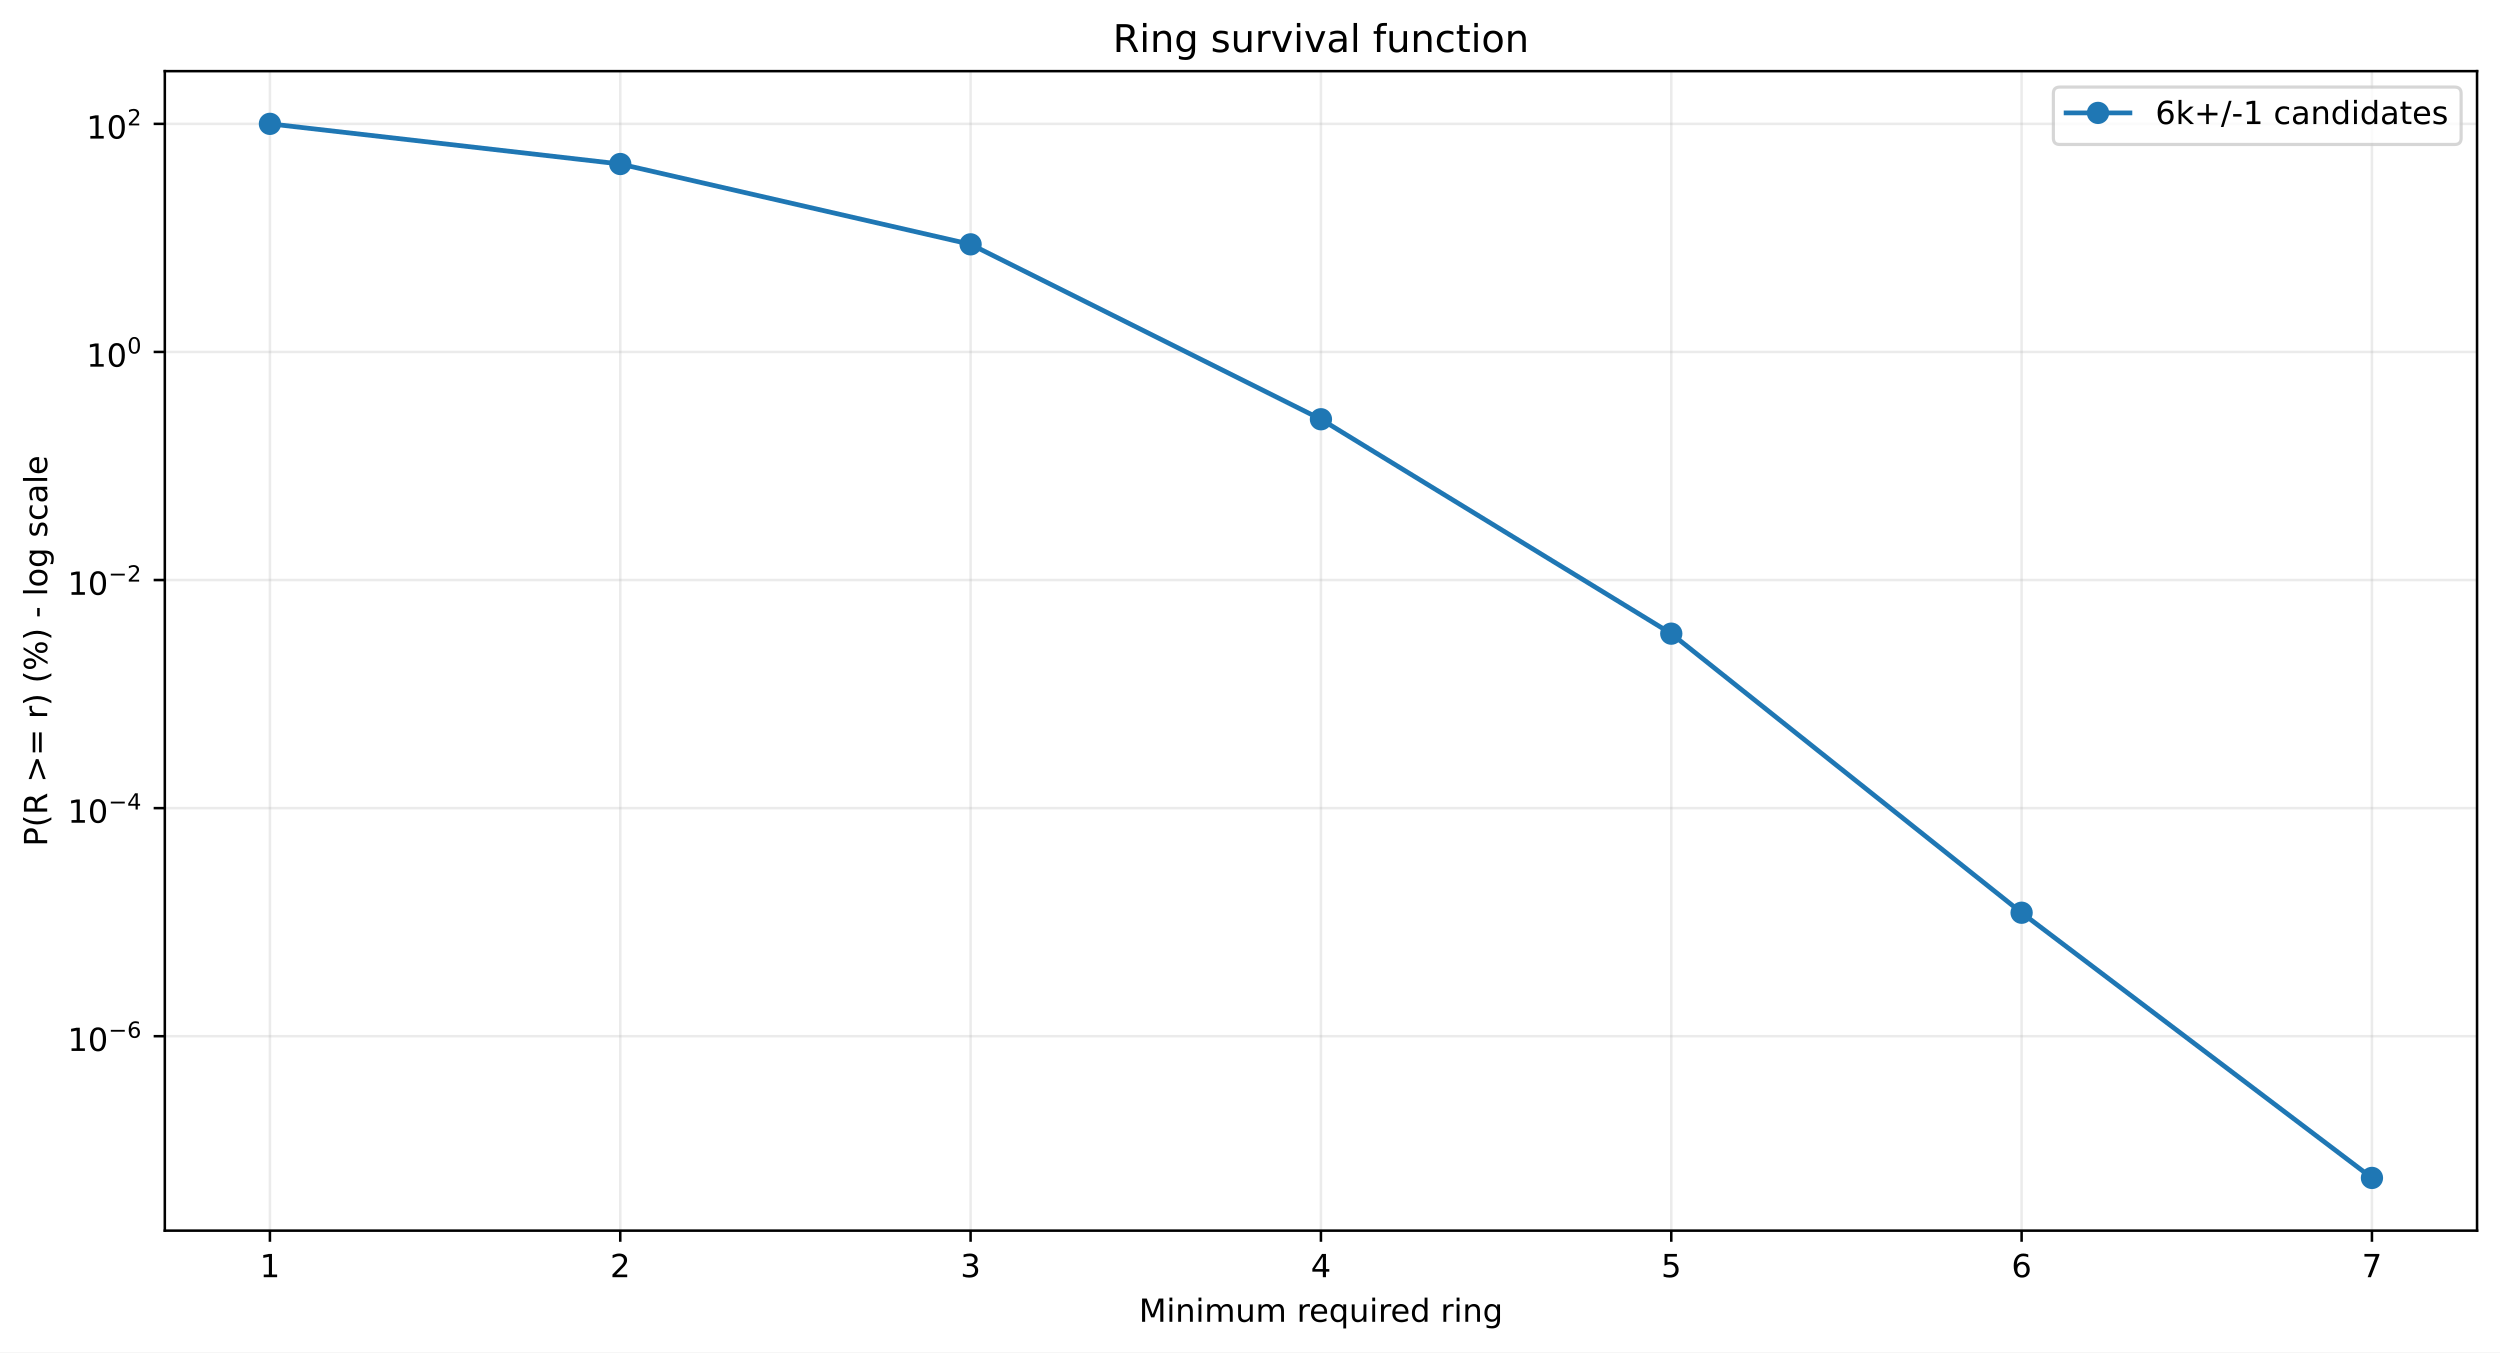
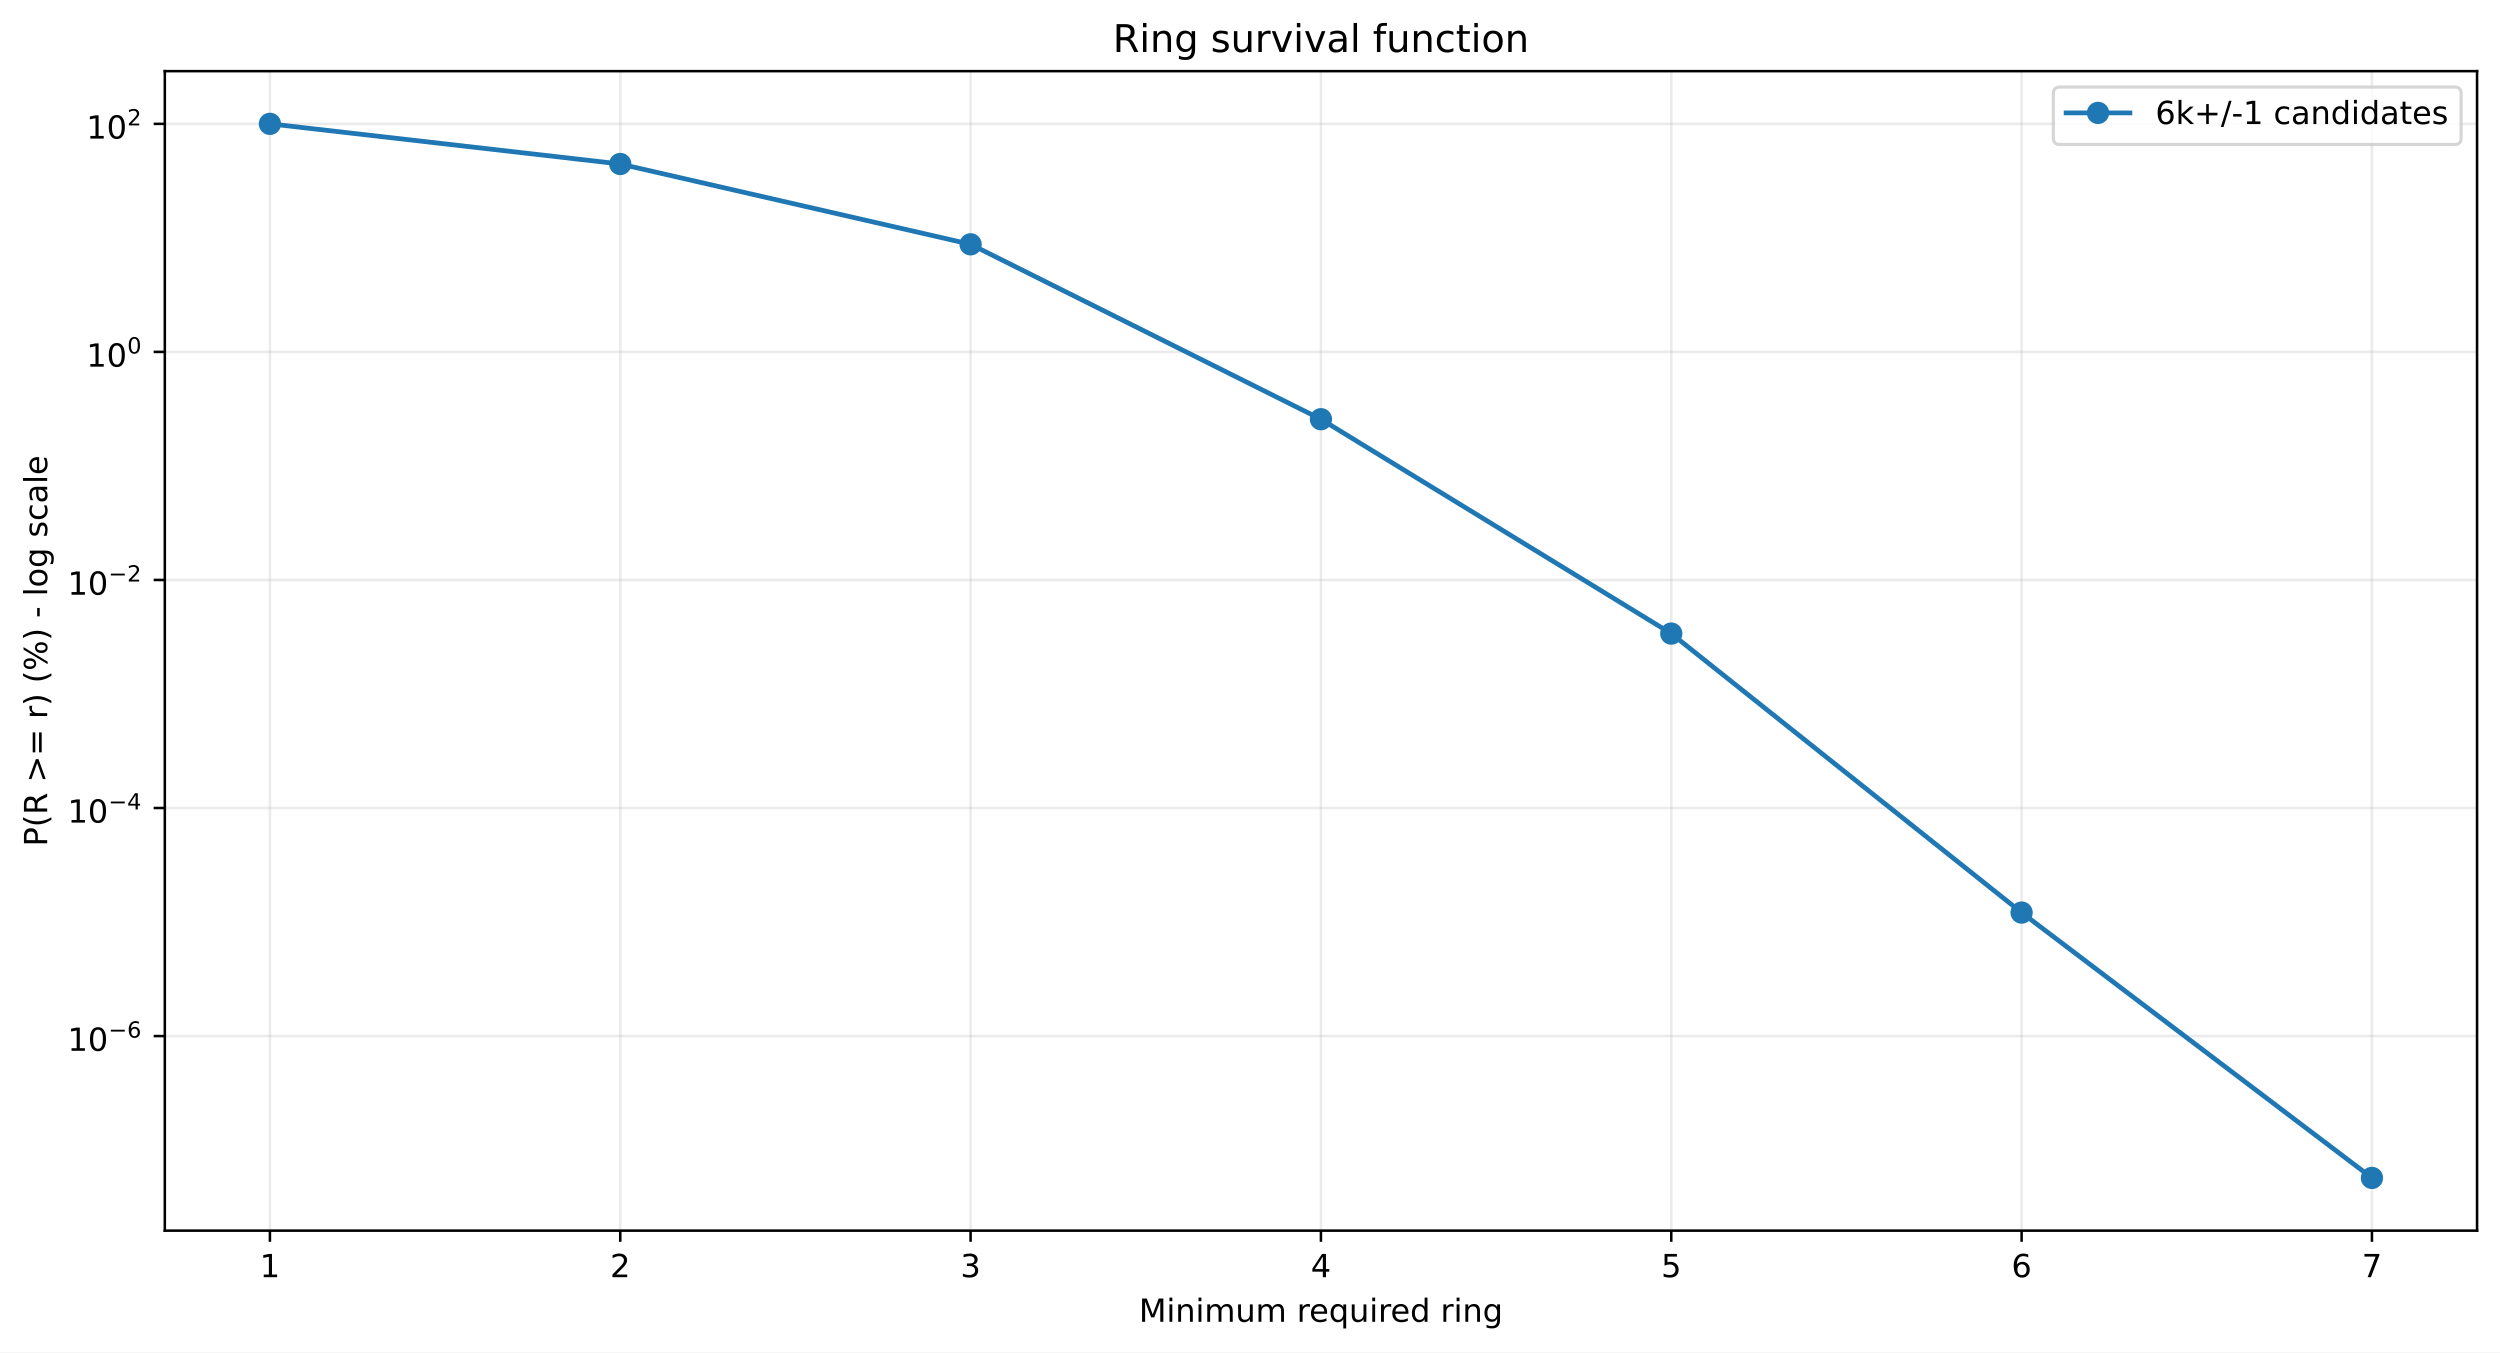
<svg xmlns="http://www.w3.org/2000/svg" xmlns:xlink="http://www.w3.org/1999/xlink" width="784.218pt" height="424.237pt" viewBox="0 0 784.218 424.237" version="1.1">
  <defs>
    <style type="text/css">*{stroke-linejoin: round; stroke-linecap: butt}</style>
  </defs>
  <g id="figure_1">
    <g id="patch_1">
      <path d="M 0 424.237  L 784.218 424.237  L 784.218 0  L 0 0  z " style="fill: #ffffff" />
    </g>
    <g id="axes_1">
      <g id="patch_2">
        <path d="M 51.701 386.036  L 777.018 386.036  L 777.018 22.318  L 51.701 22.318  z " style="fill: #ffffff" />
      </g>
      <g id="matplotlib.axis_1">
        <g id="xtick_1">
          <g id="line2d_1">
-             <path d="M 84.67 386.036  L 84.67 22.318  " clip-path="url(#p69bd894be8)" style="fill: none; stroke: #b0b0b0; stroke-opacity: 0.25; stroke-width: 0.8; stroke-linecap: square" />
+             <path d="M 84.67 386.036  L 84.67 22.318  " clip-path="url(#p163666892c)" style="fill: none; stroke: #b0b0b0; stroke-opacity: 0.25; stroke-width: 0.8; stroke-linecap: square" />
          </g>
          <g id="line2d_2">
            <defs>
-               <path id="m8ce2a5b910" d="M 0 0  L 0 3.5  " style="stroke: #000000; stroke-width: 0.8" />
+               <path id="mb1bef270ff" d="M 0 0  L 0 3.5  " style="stroke: #000000; stroke-width: 0.8" />
            </defs>
            <g>
-               <use xlink:href="#m8ce2a5b910" x="84.67" y="386.036" style="stroke: #000000; stroke-width: 0.8" />
+               <use xlink:href="#mb1bef270ff" x="84.67" y="386.036" style="stroke: #000000; stroke-width: 0.8" />
            </g>
          </g>
          <g id="text_1">
            <g transform="translate(81.48852 400.6334) scale(0.1 -0.1)">
              <defs>
                <path id="DejaVuSans-14" d="M 794 531  L 1825 531  L 1825 4091  L 703 3866  L 703 4441  L 1819 4666  L 2450 4666  L 2450 531  L 3481 531  L 3481 0  L 794 0  L 794 531  z " transform="scale(0.015625)" />
              </defs>
              <use xlink:href="#DejaVuSans-14" />
            </g>
          </g>
        </g>
        <g id="xtick_2">
          <g id="line2d_3">
-             <path d="M 194.566 386.036  L 194.566 22.318  " clip-path="url(#p69bd894be8)" style="fill: none; stroke: #b0b0b0; stroke-opacity: 0.25; stroke-width: 0.8; stroke-linecap: square" />
+             <path d="M 194.566 386.036  L 194.566 22.318  " clip-path="url(#p163666892c)" style="fill: none; stroke: #b0b0b0; stroke-opacity: 0.25; stroke-width: 0.8; stroke-linecap: square" />
          </g>
          <g id="line2d_4">
            <g>
-               <use xlink:href="#m8ce2a5b910" x="194.566" y="386.036" style="stroke: #000000; stroke-width: 0.8" />
+               <use xlink:href="#mb1bef270ff" x="194.566" y="386.036" style="stroke: #000000; stroke-width: 0.8" />
            </g>
          </g>
          <g id="text_2">
            <g transform="translate(191.3851 400.6334) scale(0.1 -0.1)">
              <defs>
                <path id="DejaVuSans-15" d="M 1228 531  L 3431 531  L 3431 0  L 469 0  L 469 531  Q 828 903 1448 1529  Q 2069 2156 2228 2338  Q 2531 2678 2651 2914  Q 2772 3150 2772 3378  Q 2772 3750 2511 3984  Q 2250 4219 1831 4219  Q 1534 4219 1204 4116  Q 875 4013 500 3803  L 500 4441  Q 881 4594 1212 4672  Q 1544 4750 1819 4750  Q 2544 4750 2975 4387  Q 3406 4025 3406 3419  Q 3406 3131 3298 2873  Q 3191 2616 2906 2266  Q 2828 2175 2409 1742  Q 1991 1309 1228 531  z " transform="scale(0.015625)" />
              </defs>
              <use xlink:href="#DejaVuSans-15" />
            </g>
          </g>
        </g>
        <g id="xtick_3">
          <g id="line2d_5">
-             <path d="M 304.463 386.036  L 304.463 22.318  " clip-path="url(#p69bd894be8)" style="fill: none; stroke: #b0b0b0; stroke-opacity: 0.25; stroke-width: 0.8; stroke-linecap: square" />
+             <path d="M 304.463 386.036  L 304.463 22.318  " clip-path="url(#p163666892c)" style="fill: none; stroke: #b0b0b0; stroke-opacity: 0.25; stroke-width: 0.8; stroke-linecap: square" />
          </g>
          <g id="line2d_6">
            <g>
-               <use xlink:href="#m8ce2a5b910" x="304.463" y="386.036" style="stroke: #000000; stroke-width: 0.8" />
+               <use xlink:href="#mb1bef270ff" x="304.463" y="386.036" style="stroke: #000000; stroke-width: 0.8" />
            </g>
          </g>
          <g id="text_3">
            <g transform="translate(301.2817 400.6334) scale(0.1 -0.1)">
              <defs>
                <path id="DejaVuSans-16" d="M 2597 2516  Q 3050 2419 3304 2112  Q 3559 1806 3559 1356  Q 3559 666 3084 287  Q 2609 -91 1734 -91  Q 1441 -91 1130 -33  Q 819 25 488 141  L 488 750  Q 750 597 1062 519  Q 1375 441 1716 441  Q 2309 441 2620 675  Q 2931 909 2931 1356  Q 2931 1769 2642 2001  Q 2353 2234 1838 2234  L 1294 2234  L 1294 2753  L 1863 2753  Q 2328 2753 2575 2939  Q 2822 3125 2822 3475  Q 2822 3834 2567 4026  Q 2313 4219 1838 4219  Q 1578 4219 1281 4162  Q 984 4106 628 3988  L 628 4550  Q 988 4650 1302 4700  Q 1616 4750 1894 4750  Q 2613 4750 3031 4423  Q 3450 4097 3450 3541  Q 3450 3153 3228 2886  Q 3006 2619 2597 2516  z " transform="scale(0.015625)" />
              </defs>
              <use xlink:href="#DejaVuSans-16" />
            </g>
          </g>
        </g>
        <g id="xtick_4">
          <g id="line2d_7">
-             <path d="M 414.36 386.036  L 414.36 22.318  " clip-path="url(#p69bd894be8)" style="fill: none; stroke: #b0b0b0; stroke-opacity: 0.25; stroke-width: 0.8; stroke-linecap: square" />
+             <path d="M 414.36 386.036  L 414.36 22.318  " clip-path="url(#p163666892c)" style="fill: none; stroke: #b0b0b0; stroke-opacity: 0.25; stroke-width: 0.8; stroke-linecap: square" />
          </g>
          <g id="line2d_8">
            <g>
-               <use xlink:href="#m8ce2a5b910" x="414.36" y="386.036" style="stroke: #000000; stroke-width: 0.8" />
+               <use xlink:href="#mb1bef270ff" x="414.36" y="386.036" style="stroke: #000000; stroke-width: 0.8" />
            </g>
          </g>
          <g id="text_4">
            <g transform="translate(411.1784 400.6334) scale(0.1 -0.1)">
              <defs>
                <path id="DejaVuSans-17" d="M 2419 4116  L 825 1625  L 2419 1625  L 2419 4116  z M 2253 4666  L 3047 4666  L 3047 1625  L 3713 1625  L 3713 1100  L 3047 1100  L 3047 0  L 2419 0  L 2419 1100  L 313 1100  L 313 1709  L 2253 4666  z " transform="scale(0.015625)" />
              </defs>
              <use xlink:href="#DejaVuSans-17" />
            </g>
          </g>
        </g>
        <g id="xtick_5">
          <g id="line2d_9">
-             <path d="M 524.256 386.036  L 524.256 22.318  " clip-path="url(#p69bd894be8)" style="fill: none; stroke: #b0b0b0; stroke-opacity: 0.25; stroke-width: 0.8; stroke-linecap: square" />
+             <path d="M 524.256 386.036  L 524.256 22.318  " clip-path="url(#p163666892c)" style="fill: none; stroke: #b0b0b0; stroke-opacity: 0.25; stroke-width: 0.8; stroke-linecap: square" />
          </g>
          <g id="line2d_10">
            <g>
-               <use xlink:href="#m8ce2a5b910" x="524.256" y="386.036" style="stroke: #000000; stroke-width: 0.8" />
+               <use xlink:href="#mb1bef270ff" x="524.256" y="386.036" style="stroke: #000000; stroke-width: 0.8" />
            </g>
          </g>
          <g id="text_5">
            <g transform="translate(521.075 400.6334) scale(0.1 -0.1)">
              <defs>
                <path id="DejaVuSans-18" d="M 691 4666  L 3169 4666  L 3169 4134  L 1269 4134  L 1269 2991  Q 1406 3038 1543 3061  Q 1681 3084 1819 3084  Q 2600 3084 3056 2656  Q 3513 2228 3513 1497  Q 3513 744 3044 326  Q 2575 -91 1722 -91  Q 1428 -91 1123 -41  Q 819 9 494 109  L 494 744  Q 775 591 1075 516  Q 1375 441 1709 441  Q 2250 441 2565 725  Q 2881 1009 2881 1497  Q 2881 1984 2565 2268  Q 2250 2553 1709 2553  Q 1456 2553 1204 2497  Q 953 2441 691 2322  L 691 4666  z " transform="scale(0.015625)" />
              </defs>
              <use xlink:href="#DejaVuSans-18" />
            </g>
          </g>
        </g>
        <g id="xtick_6">
          <g id="line2d_11">
-             <path d="M 634.153 386.036  L 634.153 22.318  " clip-path="url(#p69bd894be8)" style="fill: none; stroke: #b0b0b0; stroke-opacity: 0.25; stroke-width: 0.8; stroke-linecap: square" />
+             <path d="M 634.153 386.036  L 634.153 22.318  " clip-path="url(#p163666892c)" style="fill: none; stroke: #b0b0b0; stroke-opacity: 0.25; stroke-width: 0.8; stroke-linecap: square" />
          </g>
          <g id="line2d_12">
            <g>
-               <use xlink:href="#m8ce2a5b910" x="634.153" y="386.036" style="stroke: #000000; stroke-width: 0.8" />
+               <use xlink:href="#mb1bef270ff" x="634.153" y="386.036" style="stroke: #000000; stroke-width: 0.8" />
            </g>
          </g>
          <g id="text_6">
            <g transform="translate(630.9716 400.6334) scale(0.1 -0.1)">
              <defs>
                <path id="DejaVuSans-19" d="M 2113 2584  Q 1688 2584 1439 2293  Q 1191 2003 1191 1497  Q 1191 994 1439 701  Q 1688 409 2113 409  Q 2538 409 2786 701  Q 3034 994 3034 1497  Q 3034 2003 2786 2293  Q 2538 2584 2113 2584  z M 3366 4563  L 3366 3988  Q 3128 4100 2886 4159  Q 2644 4219 2406 4219  Q 1781 4219 1451 3797  Q 1122 3375 1075 2522  Q 1259 2794 1537 2939  Q 1816 3084 2150 3084  Q 2853 3084 3261 2657  Q 3669 2231 3669 1497  Q 3669 778 3244 343  Q 2819 -91 2113 -91  Q 1303 -91 875 529  Q 447 1150 447 2328  Q 447 3434 972 4092  Q 1497 4750 2381 4750  Q 2619 4750 2861 4703  Q 3103 4656 3366 4563  z " transform="scale(0.015625)" />
              </defs>
              <use xlink:href="#DejaVuSans-19" />
            </g>
          </g>
        </g>
        <g id="xtick_7">
          <g id="line2d_13">
-             <path d="M 744.049 386.036  L 744.049 22.318  " clip-path="url(#p69bd894be8)" style="fill: none; stroke: #b0b0b0; stroke-opacity: 0.25; stroke-width: 0.8; stroke-linecap: square" />
+             <path d="M 744.049 386.036  L 744.049 22.318  " clip-path="url(#p163666892c)" style="fill: none; stroke: #b0b0b0; stroke-opacity: 0.25; stroke-width: 0.8; stroke-linecap: square" />
          </g>
          <g id="line2d_14">
            <g>
-               <use xlink:href="#m8ce2a5b910" x="744.049" y="386.036" style="stroke: #000000; stroke-width: 0.8" />
+               <use xlink:href="#mb1bef270ff" x="744.049" y="386.036" style="stroke: #000000; stroke-width: 0.8" />
            </g>
          </g>
          <g id="text_7">
            <g transform="translate(740.8682 400.6334) scale(0.1 -0.1)">
              <defs>
                <path id="DejaVuSans-1a" d="M 525 4666  L 3525 4666  L 3525 4397  L 1831 0  L 1172 0  L 2766 4134  L 525 4134  L 525 4666  z " transform="scale(0.015625)" />
              </defs>
              <use xlink:href="#DejaVuSans-1a" />
            </g>
          </g>
        </g>
        <g id="text_8">
          <g transform="translate(357.2737 414.6342) scale(0.1 -0.1)">
            <defs>
              <path id="DejaVuSans-30" d="M 628 4666  L 1569 4666  L 2759 1491  L 3956 4666  L 4897 4666  L 4897 0  L 4281 0  L 4281 4097  L 3078 897  L 2444 897  L 1241 4097  L 1241 0  L 628 0  L 628 4666  z " transform="scale(0.015625)" />
              <path id="DejaVuSans-4c" d="M 603 3500  L 1178 3500  L 1178 0  L 603 0  L 603 3500  z M 603 4863  L 1178 4863  L 1178 4134  L 603 4134  L 603 4863  z " transform="scale(0.015625)" />
              <path id="DejaVuSans-51" d="M 3513 2113  L 3513 0  L 2938 0  L 2938 2094  Q 2938 2591 2744 2837  Q 2550 3084 2163 3084  Q 1697 3084 1428 2787  Q 1159 2491 1159 1978  L 1159 0  L 581 0  L 581 3500  L 1159 3500  L 1159 2956  Q 1366 3272 1645 3428  Q 1925 3584 2291 3584  Q 2894 3584 3203 3211  Q 3513 2838 3513 2113  z " transform="scale(0.015625)" />
              <path id="DejaVuSans-50" d="M 3328 2828  Q 3544 3216 3844 3400  Q 4144 3584 4550 3584  Q 5097 3584 5394 3201  Q 5691 2819 5691 2113  L 5691 0  L 5113 0  L 5113 2094  Q 5113 2597 4934 2840  Q 4756 3084 4391 3084  Q 3944 3084 3684 2787  Q 3425 2491 3425 1978  L 3425 0  L 2847 0  L 2847 2094  Q 2847 2600 2669 2842  Q 2491 3084 2119 3084  Q 1678 3084 1418 2786  Q 1159 2488 1159 1978  L 1159 0  L 581 0  L 581 3500  L 1159 3500  L 1159 2956  Q 1356 3278 1631 3431  Q 1906 3584 2284 3584  Q 2666 3584 2933 3390  Q 3200 3197 3328 2828  z " transform="scale(0.015625)" />
              <path id="DejaVuSans-58" d="M 544 1381  L 544 3500  L 1119 3500  L 1119 1403  Q 1119 906 1312 657  Q 1506 409 1894 409  Q 2359 409 2629 706  Q 2900 1003 2900 1516  L 2900 3500  L 3475 3500  L 3475 0  L 2900 0  L 2900 538  Q 2691 219 2414 64  Q 2138 -91 1772 -91  Q 1169 -91 856 284  Q 544 659 544 1381  z M 1991 3584  L 1991 3584  z " transform="scale(0.015625)" />
              <path id="DejaVuSans-3" transform="scale(0.015625)" />
              <path id="DejaVuSans-55" d="M 2631 2963  Q 2534 3019 2420 3045  Q 2306 3072 2169 3072  Q 1681 3072 1420 2755  Q 1159 2438 1159 1844  L 1159 0  L 581 0  L 581 3500  L 1159 3500  L 1159 2956  Q 1341 3275 1631 3429  Q 1922 3584 2338 3584  Q 2397 3584 2469 3576  Q 2541 3569 2628 3553  L 2631 2963  z " transform="scale(0.015625)" />
              <path id="DejaVuSans-48" d="M 3597 1894  L 3597 1613  L 953 1613  Q 991 1019 1311 708  Q 1631 397 2203 397  Q 2534 397 2845 478  Q 3156 559 3463 722  L 3463 178  Q 3153 47 2828 -22  Q 2503 -91 2169 -91  Q 1331 -91 842 396  Q 353 884 353 1716  Q 353 2575 817 3079  Q 1281 3584 2069 3584  Q 2775 3584 3186 3129  Q 3597 2675 3597 1894  z M 3022 2063  Q 3016 2534 2758 2815  Q 2500 3097 2075 3097  Q 1594 3097 1305 2825  Q 1016 2553 972 2059  L 3022 2063  z " transform="scale(0.015625)" />
              <path id="DejaVuSans-54" d="M 947 1747  Q 947 1113 1208 752  Q 1469 391 1925 391  Q 2381 391 2643 752  Q 2906 1113 2906 1747  Q 2906 2381 2643 2742  Q 2381 3103 1925 3103  Q 1469 3103 1208 2742  Q 947 2381 947 1747  z M 2906 525  Q 2725 213 2448 61  Q 2172 -91 1784 -91  Q 1150 -91 751 415  Q 353 922 353 1747  Q 353 2572 751 3078  Q 1150 3584 1784 3584  Q 2172 3584 2448 3432  Q 2725 3281 2906 2969  L 2906 3500  L 3481 3500  L 3481 -1331  L 2906 -1331  L 2906 525  z " transform="scale(0.015625)" />
              <path id="DejaVuSans-47" d="M 2906 2969  L 2906 4863  L 3481 4863  L 3481 0  L 2906 0  L 2906 525  Q 2725 213 2448 61  Q 2172 -91 1784 -91  Q 1150 -91 751 415  Q 353 922 353 1747  Q 353 2572 751 3078  Q 1150 3584 1784 3584  Q 2172 3584 2448 3432  Q 2725 3281 2906 2969  z M 947 1747  Q 947 1113 1208 752  Q 1469 391 1925 391  Q 2381 391 2643 752  Q 2906 1113 2906 1747  Q 2906 2381 2643 2742  Q 2381 3103 1925 3103  Q 1469 3103 1208 2742  Q 947 2381 947 1747  z " transform="scale(0.015625)" />
              <path id="DejaVuSans-4a" d="M 2906 1791  Q 2906 2416 2648 2759  Q 2391 3103 1925 3103  Q 1463 3103 1205 2759  Q 947 2416 947 1791  Q 947 1169 1205 825  Q 1463 481 1925 481  Q 2391 481 2648 825  Q 2906 1169 2906 1791  z M 3481 434  Q 3481 -459 3084 -895  Q 2688 -1331 1869 -1331  Q 1566 -1331 1297 -1286  Q 1028 -1241 775 -1147  L 775 -588  Q 1028 -725 1275 -790  Q 1522 -856 1778 -856  Q 2344 -856 2625 -561  Q 2906 -266 2906 331  L 2906 616  Q 2728 306 2450 153  Q 2172 0 1784 0  Q 1141 0 747 490  Q 353 981 353 1791  Q 353 2603 747 3093  Q 1141 3584 1784 3584  Q 2172 3584 2450 3431  Q 2728 3278 2906 2969  L 2906 3500  L 3481 3500  L 3481 434  z " transform="scale(0.015625)" />
            </defs>
            <use xlink:href="#DejaVuSans-30" />
            <use xlink:href="#DejaVuSans-4c" transform="translate(86.28125 0)" />
            <use xlink:href="#DejaVuSans-51" transform="translate(114.0625 0)" />
            <use xlink:href="#DejaVuSans-4c" transform="translate(177.4375 0)" />
            <use xlink:href="#DejaVuSans-50" transform="translate(205.2188 0)" />
            <use xlink:href="#DejaVuSans-58" transform="translate(302.625 0)" />
            <use xlink:href="#DejaVuSans-50" transform="translate(366 0)" />
            <use xlink:href="#DejaVuSans-3" transform="translate(463.4062 0)" />
            <use xlink:href="#DejaVuSans-55" transform="translate(495.1875 0)" />
            <use xlink:href="#DejaVuSans-48" transform="translate(534.0938 0)" />
            <use xlink:href="#DejaVuSans-54" transform="translate(595.625 0)" />
            <use xlink:href="#DejaVuSans-58" transform="translate(659.1094 0)" />
            <use xlink:href="#DejaVuSans-4c" transform="translate(722.4844 0)" />
            <use xlink:href="#DejaVuSans-55" transform="translate(750.2656 0)" />
            <use xlink:href="#DejaVuSans-48" transform="translate(789.1719 0)" />
            <use xlink:href="#DejaVuSans-47" transform="translate(850.7031 0)" />
            <use xlink:href="#DejaVuSans-3" transform="translate(914.1875 0)" />
            <use xlink:href="#DejaVuSans-55" transform="translate(945.9688 0)" />
            <use xlink:href="#DejaVuSans-4c" transform="translate(987.0781 0)" />
            <use xlink:href="#DejaVuSans-51" transform="translate(1014.859 0)" />
            <use xlink:href="#DejaVuSans-4a" transform="translate(1078.234 0)" />
          </g>
        </g>
      </g>
      <g id="matplotlib.axis_2">
        <g id="ytick_1">
          <g id="line2d_15">
-             <path d="M 51.701 325.044  L 777.018 325.044  " clip-path="url(#p69bd894be8)" style="fill: none; stroke: #b0b0b0; stroke-opacity: 0.25; stroke-width: 0.8; stroke-linecap: square" />
+             <path d="M 51.701 325.002  L 777.018 325.002  " clip-path="url(#p163666892c)" style="fill: none; stroke: #b0b0b0; stroke-opacity: 0.25; stroke-width: 0.8; stroke-linecap: square" />
          </g>
          <g id="line2d_16">
            <defs>
-               <path id="m75d6913f97" d="M 0 0  L -3.5 0  " style="stroke: #000000; stroke-width: 0.8" />
+               <path id="m978c9116fb" d="M 0 0  L -3.5 0  " style="stroke: #000000; stroke-width: 0.8" />
            </defs>
            <g>
-               <use xlink:href="#m75d6913f97" x="51.701" y="325.044" style="stroke: #000000; stroke-width: 0.8" />
+               <use xlink:href="#m978c9116fb" x="51.701" y="325.002" style="stroke: #000000; stroke-width: 0.8" />
            </g>
          </g>
          <g id="text_9">
-             <g transform="translate(21.20078 329.7441) scale(0.1 -0.1)">
+             <g transform="translate(21.20078 329.7022) scale(0.1 -0.1)">
              <defs>
                <path id="DejaVuSans-13" d="M 2034 4250  Q 1547 4250 1301 3770  Q 1056 3291 1056 2328  Q 1056 1369 1301 889  Q 1547 409 2034 409  Q 2525 409 2770 889  Q 3016 1369 3016 2328  Q 3016 3291 2770 3770  Q 2525 4250 2034 4250  z M 2034 4750  Q 2819 4750 3233 4129  Q 3647 3509 3647 2328  Q 3647 1150 3233 529  Q 2819 -91 2034 -91  Q 1250 -91 836 529  Q 422 1150 422 2328  Q 422 3509 836 4129  Q 1250 4750 2034 4750  z " transform="scale(0.015625)" />
                <path id="DejaVuSans-c9c" d="M 678 2272  L 4684 2272  L 4684 1741  L 678 1741  L 678 2272  z " transform="scale(0.015625)" />
              </defs>
              <use xlink:href="#DejaVuSans-14" transform="translate(0 0.746875)" />
              <use xlink:href="#DejaVuSans-13" transform="translate(63.62305 0.746875)" />
              <use xlink:href="#DejaVuSans-c9c" transform="translate(128.2031 42.04688) scale(0.7)" />
              <use xlink:href="#DejaVuSans-19" transform="translate(186.8555 42.04688) scale(0.7)" />
            </g>
          </g>
        </g>
        <g id="ytick_2">
          <g id="line2d_17">
-             <path d="M 51.701 253.496  L 777.018 253.496  " clip-path="url(#p69bd894be8)" style="fill: none; stroke: #b0b0b0; stroke-opacity: 0.25; stroke-width: 0.8; stroke-linecap: square" />
+             <path d="M 51.701 253.464  L 777.018 253.464  " clip-path="url(#p163666892c)" style="fill: none; stroke: #b0b0b0; stroke-opacity: 0.25; stroke-width: 0.8; stroke-linecap: square" />
          </g>
          <g id="line2d_18">
            <g>
-               <use xlink:href="#m75d6913f97" x="51.701" y="253.496" style="stroke: #000000; stroke-width: 0.8" />
+               <use xlink:href="#m978c9116fb" x="51.701" y="253.464" style="stroke: #000000; stroke-width: 0.8" />
            </g>
          </g>
          <g id="text_10">
-             <g transform="translate(21.20078 258.1457) scale(0.1 -0.1)">
+             <g transform="translate(21.20078 258.1143) scale(0.1 -0.1)">
              <use xlink:href="#DejaVuSans-14" transform="translate(0 0.665625)" />
              <use xlink:href="#DejaVuSans-13" transform="translate(63.62305 0.665625)" />
              <use xlink:href="#DejaVuSans-c9c" transform="translate(128.2031 41.96563) scale(0.7)" />
              <use xlink:href="#DejaVuSans-17" transform="translate(186.8555 41.96563) scale(0.7)" />
            </g>
          </g>
        </g>
        <g id="ytick_3">
          <g id="line2d_19">
-             <path d="M 51.701 181.947  L 777.018 181.947  " clip-path="url(#p69bd894be8)" style="fill: none; stroke: #b0b0b0; stroke-opacity: 0.25; stroke-width: 0.8; stroke-linecap: square" />
+             <path d="M 51.701 181.926  L 777.018 181.926  " clip-path="url(#p163666892c)" style="fill: none; stroke: #b0b0b0; stroke-opacity: 0.25; stroke-width: 0.8; stroke-linecap: square" />
          </g>
          <g id="line2d_20">
            <g>
-               <use xlink:href="#m75d6913f97" x="51.701" y="181.947" style="stroke: #000000; stroke-width: 0.8" />
+               <use xlink:href="#m978c9116fb" x="51.701" y="181.926" style="stroke: #000000; stroke-width: 0.8" />
            </g>
          </g>
          <g id="text_11">
-             <g transform="translate(21.20078 186.6474) scale(0.1 -0.1)">
+             <g transform="translate(21.20078 186.6265) scale(0.1 -0.1)">
              <use xlink:href="#DejaVuSans-14" transform="translate(0 0.746875)" />
              <use xlink:href="#DejaVuSans-13" transform="translate(63.62305 0.746875)" />
              <use xlink:href="#DejaVuSans-c9c" transform="translate(128.2031 42.04688) scale(0.7)" />
              <use xlink:href="#DejaVuSans-15" transform="translate(186.8555 42.04688) scale(0.7)" />
            </g>
          </g>
        </g>
        <g id="ytick_4">
          <g id="line2d_21">
-             <path d="M 51.701 110.399  L 777.018 110.399  " clip-path="url(#p69bd894be8)" style="fill: none; stroke: #b0b0b0; stroke-opacity: 0.25; stroke-width: 0.8; stroke-linecap: square" />
+             <path d="M 51.701 110.389  L 777.018 110.389  " clip-path="url(#p163666892c)" style="fill: none; stroke: #b0b0b0; stroke-opacity: 0.25; stroke-width: 0.8; stroke-linecap: square" />
          </g>
          <g id="line2d_22">
            <g>
-               <use xlink:href="#m75d6913f97" x="51.701" y="110.399" style="stroke: #000000; stroke-width: 0.8" />
+               <use xlink:href="#m978c9116fb" x="51.701" y="110.389" style="stroke: #000000; stroke-width: 0.8" />
            </g>
          </g>
          <g id="text_12">
-             <g transform="translate(27.10078 115.0991) scale(0.1 -0.1)">
+             <g transform="translate(27.10078 115.0886) scale(0.1 -0.1)">
              <use xlink:href="#DejaVuSans-14" transform="translate(0 0.746875)" />
              <use xlink:href="#DejaVuSans-13" transform="translate(63.62305 0.746875)" />
              <use xlink:href="#DejaVuSans-13" transform="translate(128.2031 42.04688) scale(0.7)" />
            </g>
          </g>
        </g>
        <g id="ytick_5">
          <g id="line2d_23">
-             <path d="M 51.701 38.851  L 777.018 38.851  " clip-path="url(#p69bd894be8)" style="fill: none; stroke: #b0b0b0; stroke-opacity: 0.25; stroke-width: 0.8; stroke-linecap: square" />
+             <path d="M 51.701 38.851  L 777.018 38.851  " clip-path="url(#p163666892c)" style="fill: none; stroke: #b0b0b0; stroke-opacity: 0.25; stroke-width: 0.8; stroke-linecap: square" />
          </g>
          <g id="line2d_24">
            <g>
-               <use xlink:href="#m75d6913f97" x="51.701" y="38.851" style="stroke: #000000; stroke-width: 0.8" />
+               <use xlink:href="#m978c9116fb" x="51.701" y="38.851" style="stroke: #000000; stroke-width: 0.8" />
            </g>
          </g>
          <g id="text_13">
            <g transform="translate(27.10078 43.55075) scale(0.1 -0.1)">
              <use xlink:href="#DejaVuSans-14" transform="translate(0 0.746875)" />
              <use xlink:href="#DejaVuSans-13" transform="translate(63.62305 0.746875)" />
              <use xlink:href="#DejaVuSans-15" transform="translate(128.2031 42.04688) scale(0.7)" />
            </g>
          </g>
        </g>
        <g id="text_14">
          <g transform="translate(14.79844 265.4996) rotate(-90) scale(0.1 -0.1)">
            <defs>
              <path id="DejaVuSans-33" d="M 1259 4147  L 1259 2394  L 2053 2394  Q 2494 2394 2734 2622  Q 2975 2850 2975 3272  Q 2975 3691 2734 3919  Q 2494 4147 2053 4147  L 1259 4147  z M 628 4666  L 2053 4666  Q 2838 4666 3239 4311  Q 3641 3956 3641 3272  Q 3641 2581 3239 2228  Q 2838 1875 2053 1875  L 1259 1875  L 1259 0  L 628 0  L 628 4666  z " transform="scale(0.015625)" />
              <path id="DejaVuSans-b" d="M 1984 4856  Q 1566 4138 1362 3434  Q 1159 2731 1159 2009  Q 1159 1288 1364 580  Q 1569 -128 1984 -844  L 1484 -844  Q 1016 -109 783 600  Q 550 1309 550 2009  Q 550 2706 781 3412  Q 1013 4119 1484 4856  L 1984 4856  z " transform="scale(0.015625)" />
              <path id="DejaVuSans-35" d="M 2841 2188  Q 3044 2119 3236 1894  Q 3428 1669 3622 1275  L 4263 0  L 3584 0  L 2988 1197  Q 2756 1666 2539 1819  Q 2322 1972 1947 1972  L 1259 1972  L 1259 0  L 628 0  L 628 4666  L 2053 4666  Q 2853 4666 3247 4331  Q 3641 3997 3641 3322  Q 3641 2881 3436 2590  Q 3231 2300 2841 2188  z M 1259 4147  L 1259 2491  L 2053 2491  Q 2509 2491 2742 2702  Q 2975 2913 2975 3322  Q 2975 3731 2742 3939  Q 2509 4147 2053 4147  L 1259 4147  z " transform="scale(0.015625)" />
              <path id="DejaVuSans-21" d="M 678 3150  L 678 3719  L 4684 2266  L 4684 1747  L 678 294  L 678 863  L 3897 2003  L 678 3150  z " transform="scale(0.015625)" />
              <path id="DejaVuSans-20" d="M 678 2906  L 4684 2906  L 4684 2381  L 678 2381  L 678 2906  z M 678 1631  L 4684 1631  L 4684 1100  L 678 1100  L 678 1631  z " transform="scale(0.015625)" />
              <path id="DejaVuSans-c" d="M 513 4856  L 1013 4856  Q 1481 4119 1714 3412  Q 1947 2706 1947 2009  Q 1947 1309 1714 600  Q 1481 -109 1013 -844  L 513 -844  Q 928 -128 1133 580  Q 1338 1288 1338 2009  Q 1338 2731 1133 3434  Q 928 4138 513 4856  z " transform="scale(0.015625)" />
              <path id="DejaVuSans-8" d="M 4653 2053  Q 4381 2053 4226 1822  Q 4072 1591 4072 1178  Q 4072 772 4226 539  Q 4381 306 4653 306  Q 4919 306 5073 539  Q 5228 772 5228 1178  Q 5228 1588 5073 1820  Q 4919 2053 4653 2053  z M 4653 2450  Q 5147 2450 5437 2106  Q 5728 1763 5728 1178  Q 5728 594 5436 251  Q 5144 -91 4653 -91  Q 4153 -91 3862 251  Q 3572 594 3572 1178  Q 3572 1766 3864 2108  Q 4156 2450 4653 2450  z M 1428 4353  Q 1159 4353 1004 4120  Q 850 3888 850 3481  Q 850 3069 1003 2837  Q 1156 2606 1428 2606  Q 1700 2606 1854 2837  Q 2009 3069 2009 3481  Q 2009 3884 1853 4118  Q 1697 4353 1428 4353  z M 4250 4750  L 4750 4750  L 1831 -91  L 1331 -91  L 4250 4750  z M 1428 4750  Q 1922 4750 2215 4408  Q 2509 4066 2509 3481  Q 2509 2891 2217 2550  Q 1925 2209 1428 2209  Q 931 2209 642 2551  Q 353 2894 353 3481  Q 353 4063 643 4406  Q 934 4750 1428 4750  z " transform="scale(0.015625)" />
              <path id="DejaVuSans-10" d="M 313 2009  L 1997 2009  L 1997 1497  L 313 1497  L 313 2009  z " transform="scale(0.015625)" />
              <path id="DejaVuSans-4f" d="M 603 4863  L 1178 4863  L 1178 0  L 603 0  L 603 4863  z " transform="scale(0.015625)" />
              <path id="DejaVuSans-52" d="M 1959 3097  Q 1497 3097 1228 2736  Q 959 2375 959 1747  Q 959 1119 1226 758  Q 1494 397 1959 397  Q 2419 397 2687 759  Q 2956 1122 2956 1747  Q 2956 2369 2687 2733  Q 2419 3097 1959 3097  z M 1959 3584  Q 2709 3584 3137 3096  Q 3566 2609 3566 1747  Q 3566 888 3137 398  Q 2709 -91 1959 -91  Q 1206 -91 779 398  Q 353 888 353 1747  Q 353 2609 779 3096  Q 1206 3584 1959 3584  z " transform="scale(0.015625)" />
              <path id="DejaVuSans-56" d="M 2834 3397  L 2834 2853  Q 2591 2978 2328 3040  Q 2066 3103 1784 3103  Q 1356 3103 1142 2972  Q 928 2841 928 2578  Q 928 2378 1081 2264  Q 1234 2150 1697 2047  L 1894 2003  Q 2506 1872 2764 1633  Q 3022 1394 3022 966  Q 3022 478 2636 193  Q 2250 -91 1575 -91  Q 1294 -91 989 -36  Q 684 19 347 128  L 347 722  Q 666 556 975 473  Q 1284 391 1588 391  Q 1994 391 2212 530  Q 2431 669 2431 922  Q 2431 1156 2273 1281  Q 2116 1406 1581 1522  L 1381 1569  Q 847 1681 609 1914  Q 372 2147 372 2553  Q 372 3047 722 3315  Q 1072 3584 1716 3584  Q 2034 3584 2315 3537  Q 2597 3491 2834 3397  z " transform="scale(0.015625)" />
              <path id="DejaVuSans-46" d="M 3122 3366  L 3122 2828  Q 2878 2963 2633 3030  Q 2388 3097 2138 3097  Q 1578 3097 1268 2742  Q 959 2388 959 1747  Q 959 1106 1268 751  Q 1578 397 2138 397  Q 2388 397 2633 464  Q 2878 531 3122 666  L 3122 134  Q 2881 22 2623 -34  Q 2366 -91 2075 -91  Q 1284 -91 818 406  Q 353 903 353 1747  Q 353 2603 823 3093  Q 1294 3584 2113 3584  Q 2378 3584 2631 3529  Q 2884 3475 3122 3366  z " transform="scale(0.015625)" />
              <path id="DejaVuSans-44" d="M 2194 1759  Q 1497 1759 1228 1600  Q 959 1441 959 1056  Q 959 750 1161 570  Q 1363 391 1709 391  Q 2188 391 2477 730  Q 2766 1069 2766 1631  L 2766 1759  L 2194 1759  z M 3341 1997  L 3341 0  L 2766 0  L 2766 531  Q 2569 213 2275 61  Q 1981 -91 1556 -91  Q 1019 -91 701 211  Q 384 513 384 1019  Q 384 1609 779 1909  Q 1175 2209 1959 2209  L 2766 2209  L 2766 2266  Q 2766 2663 2505 2880  Q 2244 3097 1772 3097  Q 1472 3097 1187 3025  Q 903 2953 641 2809  L 641 3341  Q 956 3463 1253 3523  Q 1550 3584 1831 3584  Q 2591 3584 2966 3190  Q 3341 2797 3341 1997  z " transform="scale(0.015625)" />
            </defs>
            <use xlink:href="#DejaVuSans-33" />
            <use xlink:href="#DejaVuSans-b" transform="translate(60.29688 0)" />
            <use xlink:href="#DejaVuSans-35" transform="translate(99.3125 0)" />
            <use xlink:href="#DejaVuSans-3" transform="translate(168.7969 0)" />
            <use xlink:href="#DejaVuSans-21" transform="translate(200.5781 0)" />
            <use xlink:href="#DejaVuSans-20" transform="translate(284.375 0)" />
            <use xlink:href="#DejaVuSans-3" transform="translate(368.1719 0)" />
            <use xlink:href="#DejaVuSans-55" transform="translate(399.9531 0)" />
            <use xlink:href="#DejaVuSans-c" transform="translate(441.0625 0)" />
            <use xlink:href="#DejaVuSans-3" transform="translate(480.0781 0)" />
            <use xlink:href="#DejaVuSans-b" transform="translate(511.8594 0)" />
            <use xlink:href="#DejaVuSans-8" transform="translate(550.875 0)" />
            <use xlink:href="#DejaVuSans-c" transform="translate(645.8906 0)" />
            <use xlink:href="#DejaVuSans-3" transform="translate(684.9062 0)" />
            <use xlink:href="#DejaVuSans-10" transform="translate(716.6875 0)" />
            <use xlink:href="#DejaVuSans-3" transform="translate(752.7656 0)" />
            <use xlink:href="#DejaVuSans-4f" transform="translate(784.5469 0)" />
            <use xlink:href="#DejaVuSans-52" transform="translate(812.3281 0)" />
            <use xlink:href="#DejaVuSans-4a" transform="translate(873.5156 0)" />
            <use xlink:href="#DejaVuSans-3" transform="translate(937 0)" />
            <use xlink:href="#DejaVuSans-56" transform="translate(968.7812 0)" />
            <use xlink:href="#DejaVuSans-46" transform="translate(1020.875 0)" />
            <use xlink:href="#DejaVuSans-44" transform="translate(1075.859 0)" />
            <use xlink:href="#DejaVuSans-4f" transform="translate(1137.141 0)" />
            <use xlink:href="#DejaVuSans-48" transform="translate(1164.922 0)" />
          </g>
        </g>
      </g>
      <g id="line2d_25">
-         <path d="M 84.67 38.851  L 194.566 51.45  L 304.463 76.648  L 414.36 131.514  L 524.256 198.771  L 634.153 286.313  L 744.049 369.503  " clip-path="url(#p69bd894be8)" style="fill: none; stroke: #1f77b4; stroke-width: 1.5; stroke-linecap: square" />
+         <path d="M 84.67 38.851  L 194.566 51.448  L 304.463 76.642  L 414.36 131.501  L 524.256 198.748  L 634.153 286.267  L 744.049 369.503  " clip-path="url(#p163666892c)" style="fill: none; stroke: #1f77b4; stroke-width: 1.5; stroke-linecap: square" />
        <defs>
-           <path id="m39a553ae9b" d="M 0 3  C 0.796 3 1.559 2.684 2.121 2.121  C 2.684 1.559 3 0.796 3 0  C 3 -0.796 2.684 -1.559 2.121 -2.121  C 1.559 -2.684 0.796 -3 0 -3  C -0.796 -3 -1.559 -2.684 -2.121 -2.121  C -2.684 -1.559 -3 -0.796 -3 0  C -3 0.796 -2.684 1.559 -2.121 2.121  C -1.559 2.684 -0.796 3 0 3  z " style="stroke: #1f77b4" />
+           <path id="ma38855b6f2" d="M 0 3  C 0.796 3 1.559 2.684 2.121 2.121  C 2.684 1.559 3 0.796 3 0  C 3 -0.796 2.684 -1.559 2.121 -2.121  C 1.559 -2.684 0.796 -3 0 -3  C -0.796 -3 -1.559 -2.684 -2.121 -2.121  C -2.684 -1.559 -3 -0.796 -3 0  C -3 0.796 -2.684 1.559 -2.121 2.121  C -1.559 2.684 -0.796 3 0 3  z " style="stroke: #1f77b4" />
        </defs>
-         <g clip-path="url(#p69bd894be8)">
-           <use xlink:href="#m39a553ae9b" x="84.67" y="38.851" style="fill: #1f77b4; stroke: #1f77b4" />
-           <use xlink:href="#m39a553ae9b" x="194.566" y="51.45" style="fill: #1f77b4; stroke: #1f77b4" />
-           <use xlink:href="#m39a553ae9b" x="304.463" y="76.648" style="fill: #1f77b4; stroke: #1f77b4" />
-           <use xlink:href="#m39a553ae9b" x="414.36" y="131.514" style="fill: #1f77b4; stroke: #1f77b4" />
-           <use xlink:href="#m39a553ae9b" x="524.256" y="198.771" style="fill: #1f77b4; stroke: #1f77b4" />
-           <use xlink:href="#m39a553ae9b" x="634.153" y="286.313" style="fill: #1f77b4; stroke: #1f77b4" />
-           <use xlink:href="#m39a553ae9b" x="744.049" y="369.503" style="fill: #1f77b4; stroke: #1f77b4" />
+         <g clip-path="url(#p163666892c)">
+           <use xlink:href="#ma38855b6f2" x="84.67" y="38.851" style="fill: #1f77b4; stroke: #1f77b4" />
+           <use xlink:href="#ma38855b6f2" x="194.566" y="51.448" style="fill: #1f77b4; stroke: #1f77b4" />
+           <use xlink:href="#ma38855b6f2" x="304.463" y="76.642" style="fill: #1f77b4; stroke: #1f77b4" />
+           <use xlink:href="#ma38855b6f2" x="414.36" y="131.501" style="fill: #1f77b4; stroke: #1f77b4" />
+           <use xlink:href="#ma38855b6f2" x="524.256" y="198.748" style="fill: #1f77b4; stroke: #1f77b4" />
+           <use xlink:href="#ma38855b6f2" x="634.153" y="286.267" style="fill: #1f77b4; stroke: #1f77b4" />
+           <use xlink:href="#ma38855b6f2" x="744.049" y="369.503" style="fill: #1f77b4; stroke: #1f77b4" />
        </g>
      </g>
      <g id="patch_3">
        <path d="M 51.701 386.036  L 51.701 22.318  " style="fill: none; stroke: #000000; stroke-width: 0.8; stroke-linejoin: miter; stroke-linecap: square" />
      </g>
      <g id="patch_4">
        <path d="M 777.018 386.036  L 777.018 22.318  " style="fill: none; stroke: #000000; stroke-width: 0.8; stroke-linejoin: miter; stroke-linecap: square" />
      </g>
      <g id="patch_5">
        <path d="M 51.701 386.036  L 777.018 386.036  " style="fill: none; stroke: #000000; stroke-width: 0.8; stroke-linejoin: miter; stroke-linecap: square" />
      </g>
      <g id="patch_6">
        <path d="M 51.701 22.318  L 777.018 22.318  " style="fill: none; stroke: #000000; stroke-width: 0.8; stroke-linejoin: miter; stroke-linecap: square" />
      </g>
      <g id="text_15">
        <g transform="translate(349.0815 16.31812) scale(0.12 -0.12)">
          <defs>
            <path id="DejaVuSans-59" d="M 191 3500  L 800 3500  L 1894 563  L 2988 3500  L 3597 3500  L 2284 0  L 1503 0  L 191 3500  z " transform="scale(0.015625)" />
            <path id="DejaVuSans-49" d="M 2375 4863  L 2375 4384  L 1825 4384  Q 1516 4384 1395 4259  Q 1275 4134 1275 3809  L 1275 3500  L 2222 3500  L 2222 3053  L 1275 3053  L 1275 0  L 697 0  L 697 3053  L 147 3053  L 147 3500  L 697 3500  L 697 3744  Q 697 4328 969 4595  Q 1241 4863 1831 4863  L 2375 4863  z " transform="scale(0.015625)" />
            <path id="DejaVuSans-57" d="M 1172 4494  L 1172 3500  L 2356 3500  L 2356 3053  L 1172 3053  L 1172 1153  Q 1172 725 1289 603  Q 1406 481 1766 481  L 2356 481  L 2356 0  L 1766 0  Q 1100 0 847 248  Q 594 497 594 1153  L 594 3053  L 172 3053  L 172 3500  L 594 3500  L 594 4494  L 1172 4494  z " transform="scale(0.015625)" />
          </defs>
          <use xlink:href="#DejaVuSans-35" />
          <use xlink:href="#DejaVuSans-4c" transform="translate(69.48438 0)" />
          <use xlink:href="#DejaVuSans-51" transform="translate(97.26562 0)" />
          <use xlink:href="#DejaVuSans-4a" transform="translate(160.6406 0)" />
          <use xlink:href="#DejaVuSans-3" transform="translate(224.125 0)" />
          <use xlink:href="#DejaVuSans-56" transform="translate(255.9062 0)" />
          <use xlink:href="#DejaVuSans-58" transform="translate(308 0)" />
          <use xlink:href="#DejaVuSans-55" transform="translate(371.375 0)" />
          <use xlink:href="#DejaVuSans-59" transform="translate(412.4844 0)" />
          <use xlink:href="#DejaVuSans-4c" transform="translate(471.6719 0)" />
          <use xlink:href="#DejaVuSans-59" transform="translate(499.4531 0)" />
          <use xlink:href="#DejaVuSans-44" transform="translate(558.6406 0)" />
          <use xlink:href="#DejaVuSans-4f" transform="translate(619.9219 0)" />
          <use xlink:href="#DejaVuSans-3" transform="translate(647.7031 0)" />
          <use xlink:href="#DejaVuSans-49" transform="translate(679.4844 0)" />
          <use xlink:href="#DejaVuSans-58" transform="translate(714.6875 0)" />
          <use xlink:href="#DejaVuSans-51" transform="translate(778.0625 0)" />
          <use xlink:href="#DejaVuSans-46" transform="translate(841.4375 0)" />
          <use xlink:href="#DejaVuSans-57" transform="translate(896.4219 0)" />
          <use xlink:href="#DejaVuSans-4c" transform="translate(935.625 0)" />
          <use xlink:href="#DejaVuSans-52" transform="translate(963.4062 0)" />
          <use xlink:href="#DejaVuSans-51" transform="translate(1024.594 0)" />
        </g>
      </g>
      <g id="legend_1">
        <g id="patch_7">
          <path d="M 646.118 45.319  L 770.018 45.319  Q 772.018 45.319 772.018 43.319  L 772.018 29.318  Q 772.018 27.318 770.018 27.318  L 646.118 27.318  Q 644.118 27.318 644.118 29.318  L 644.118 43.319  Q 644.118 45.319 646.118 45.319  z " style="fill: #ffffff; opacity: 0.8; stroke: #cccccc; stroke-linejoin: miter" />
        </g>
        <g id="line2d_26">
          <path d="M 648.118 35.417  L 658.118 35.417  L 668.118 35.417  " style="fill: none; stroke: #1f77b4; stroke-width: 1.5; stroke-linecap: square" />
          <g>
-             <use xlink:href="#m39a553ae9b" x="658.118" y="35.417" style="fill: #1f77b4; stroke: #1f77b4" />
+             <use xlink:href="#ma38855b6f2" x="658.118" y="35.417" style="fill: #1f77b4; stroke: #1f77b4" />
          </g>
        </g>
        <g id="text_16">
          <g transform="translate(676.1184 38.91656) scale(0.1 -0.1)">
            <defs>
              <path id="DejaVuSans-4e" d="M 581 4863  L 1159 4863  L 1159 1991  L 2875 3500  L 3609 3500  L 1753 1863  L 3688 0  L 2938 0  L 1159 1709  L 1159 0  L 581 0  L 581 4863  z " transform="scale(0.015625)" />
              <path id="DejaVuSans-e" d="M 2944 4013  L 2944 2272  L 4684 2272  L 4684 1741  L 2944 1741  L 2944 0  L 2419 0  L 2419 1741  L 678 1741  L 678 2272  L 2419 2272  L 2419 4013  L 2944 4013  z " transform="scale(0.015625)" />
              <path id="DejaVuSans-12" d="M 1625 4666  L 2156 4666  L 531 -594  L 0 -594  L 1625 4666  z " transform="scale(0.015625)" />
            </defs>
            <use xlink:href="#DejaVuSans-19" />
            <use xlink:href="#DejaVuSans-4e" transform="translate(63.625 0)" />
            <use xlink:href="#DejaVuSans-e" transform="translate(121.5312 0)" />
            <use xlink:href="#DejaVuSans-12" transform="translate(205.3281 0)" />
            <use xlink:href="#DejaVuSans-10" transform="translate(239.0156 0)" />
            <use xlink:href="#DejaVuSans-14" transform="translate(275.0938 0)" />
            <use xlink:href="#DejaVuSans-3" transform="translate(338.7188 0)" />
            <use xlink:href="#DejaVuSans-46" transform="translate(370.5 0)" />
            <use xlink:href="#DejaVuSans-44" transform="translate(425.4844 0)" />
            <use xlink:href="#DejaVuSans-51" transform="translate(486.7656 0)" />
            <use xlink:href="#DejaVuSans-47" transform="translate(550.1406 0)" />
            <use xlink:href="#DejaVuSans-4c" transform="translate(613.625 0)" />
            <use xlink:href="#DejaVuSans-47" transform="translate(641.4062 0)" />
            <use xlink:href="#DejaVuSans-44" transform="translate(704.8906 0)" />
            <use xlink:href="#DejaVuSans-57" transform="translate(766.1719 0)" />
            <use xlink:href="#DejaVuSans-48" transform="translate(805.375 0)" />
            <use xlink:href="#DejaVuSans-56" transform="translate(866.9062 0)" />
          </g>
        </g>
      </g>
    </g>
  </g>
  <defs>
-     <clipPath id="p69bd894be8">
+     <clipPath id="p163666892c">
      <rect x="51.701" y="22.318" width="725.318" height="363.718" />
    </clipPath>
  </defs>
</svg>
